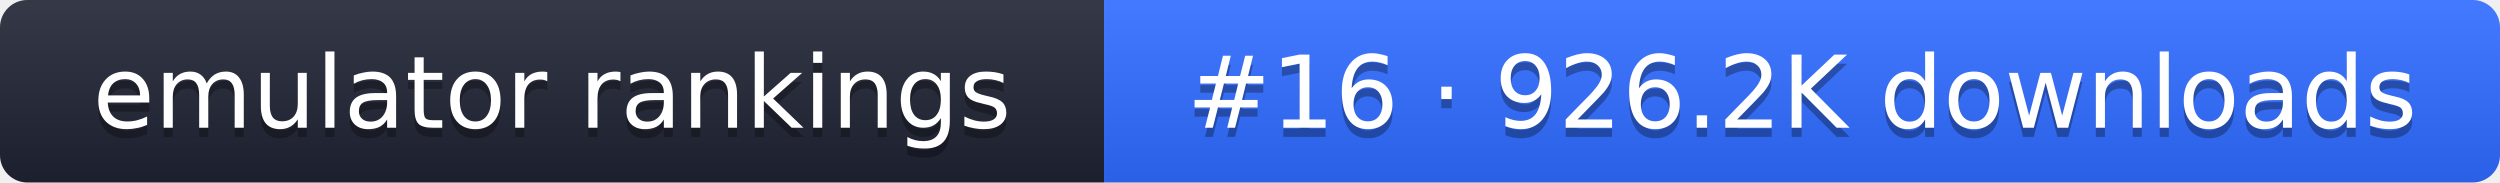
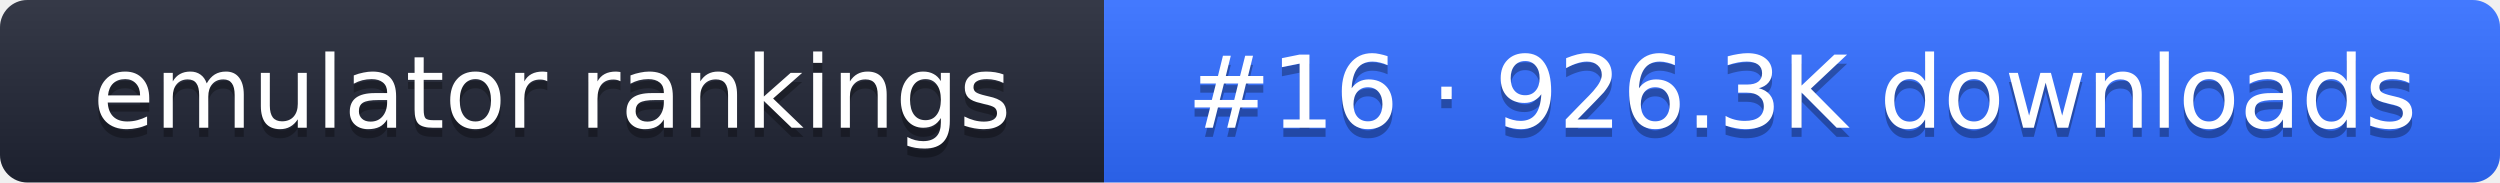
- <svg xmlns="http://www.w3.org/2000/svg" width="274" height="20" role="img" aria-label="emulator rankings: #16 · 926.2K downloads">
+ <svg xmlns="http://www.w3.org/2000/svg" width="274" height="20" role="img" aria-label="emulator rankings: #16 · 926.3K downloads">
  <linearGradient id="g" x2="0" y2="100%">
    <stop offset="0" stop-color="#fff" stop-opacity=".1" />
    <stop offset="1" stop-opacity=".1" />
  </linearGradient>
  <clipPath id="r">
    <rect width="274" height="20" rx="3" fill="#fff" />
  </clipPath>
  <g clip-path="url(#r)">
    <rect width="121" height="20" fill="#1f2433" />
    <rect x="121" width="153" height="20" fill="#2f6bff" />
    <rect width="274" height="20" fill="url(#g)" />
  </g>
  <g fill="#fff" text-anchor="middle" font-family="Verdana,DejaVu Sans,sans-serif" font-size="11">
    <text x="60.5" y="15" fill="#010101" fill-opacity=".3">emulator rankings</text>
    <text x="60.5" y="14">emulator rankings</text>
-     <text x="197.5" y="15" fill="#010101" fill-opacity=".3">#16 · 926.2K downloads</text>
-     <text x="197.5" y="14">#16 · 926.2K downloads</text>
+     <text x="197.5" y="15" fill="#010101" fill-opacity=".3">#16 · 926.3K downloads</text>
+     <text x="197.5" y="14">#16 · 926.3K downloads</text>
  </g>
</svg>
